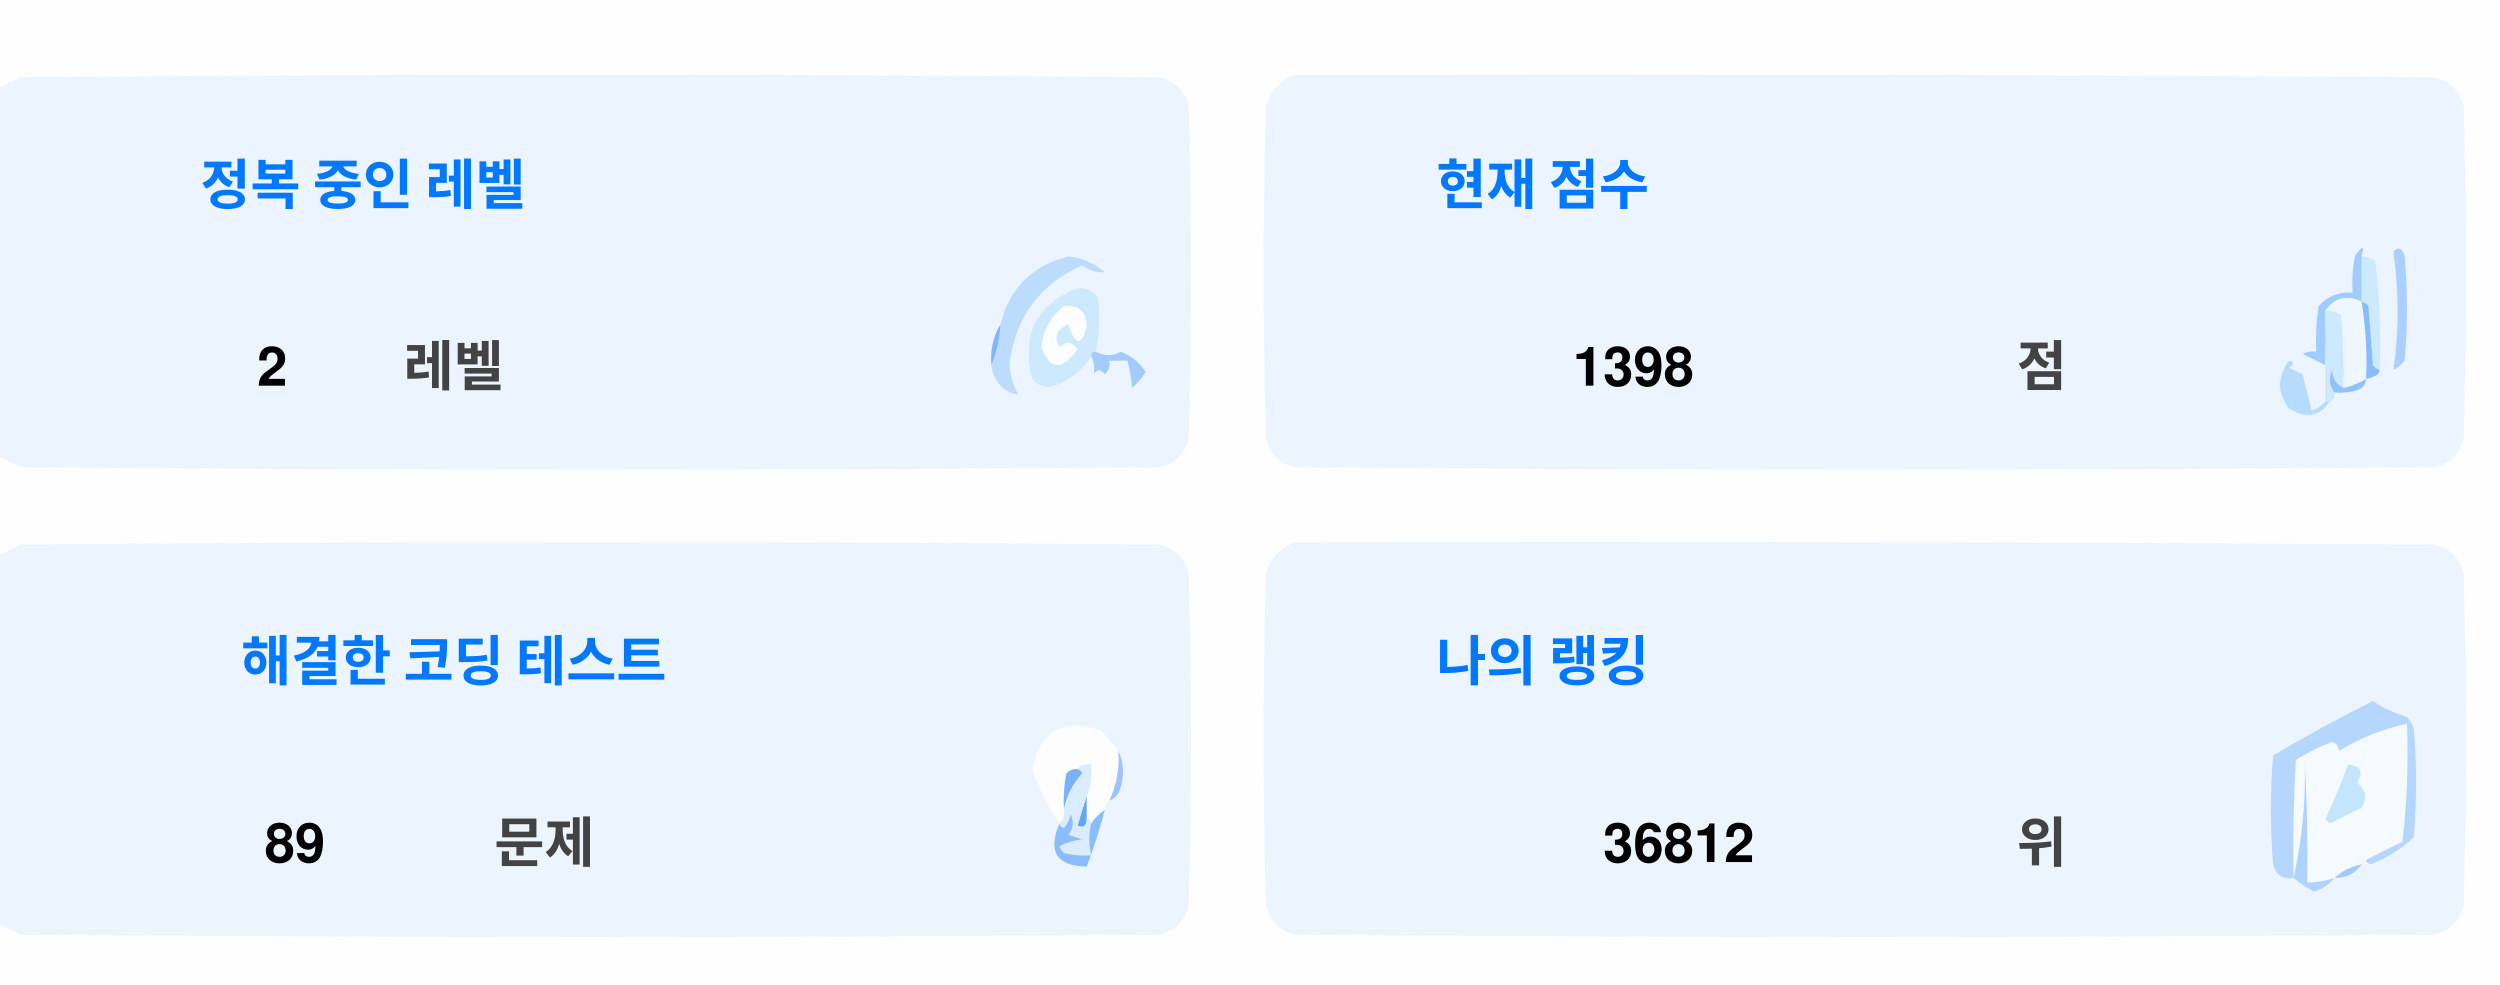
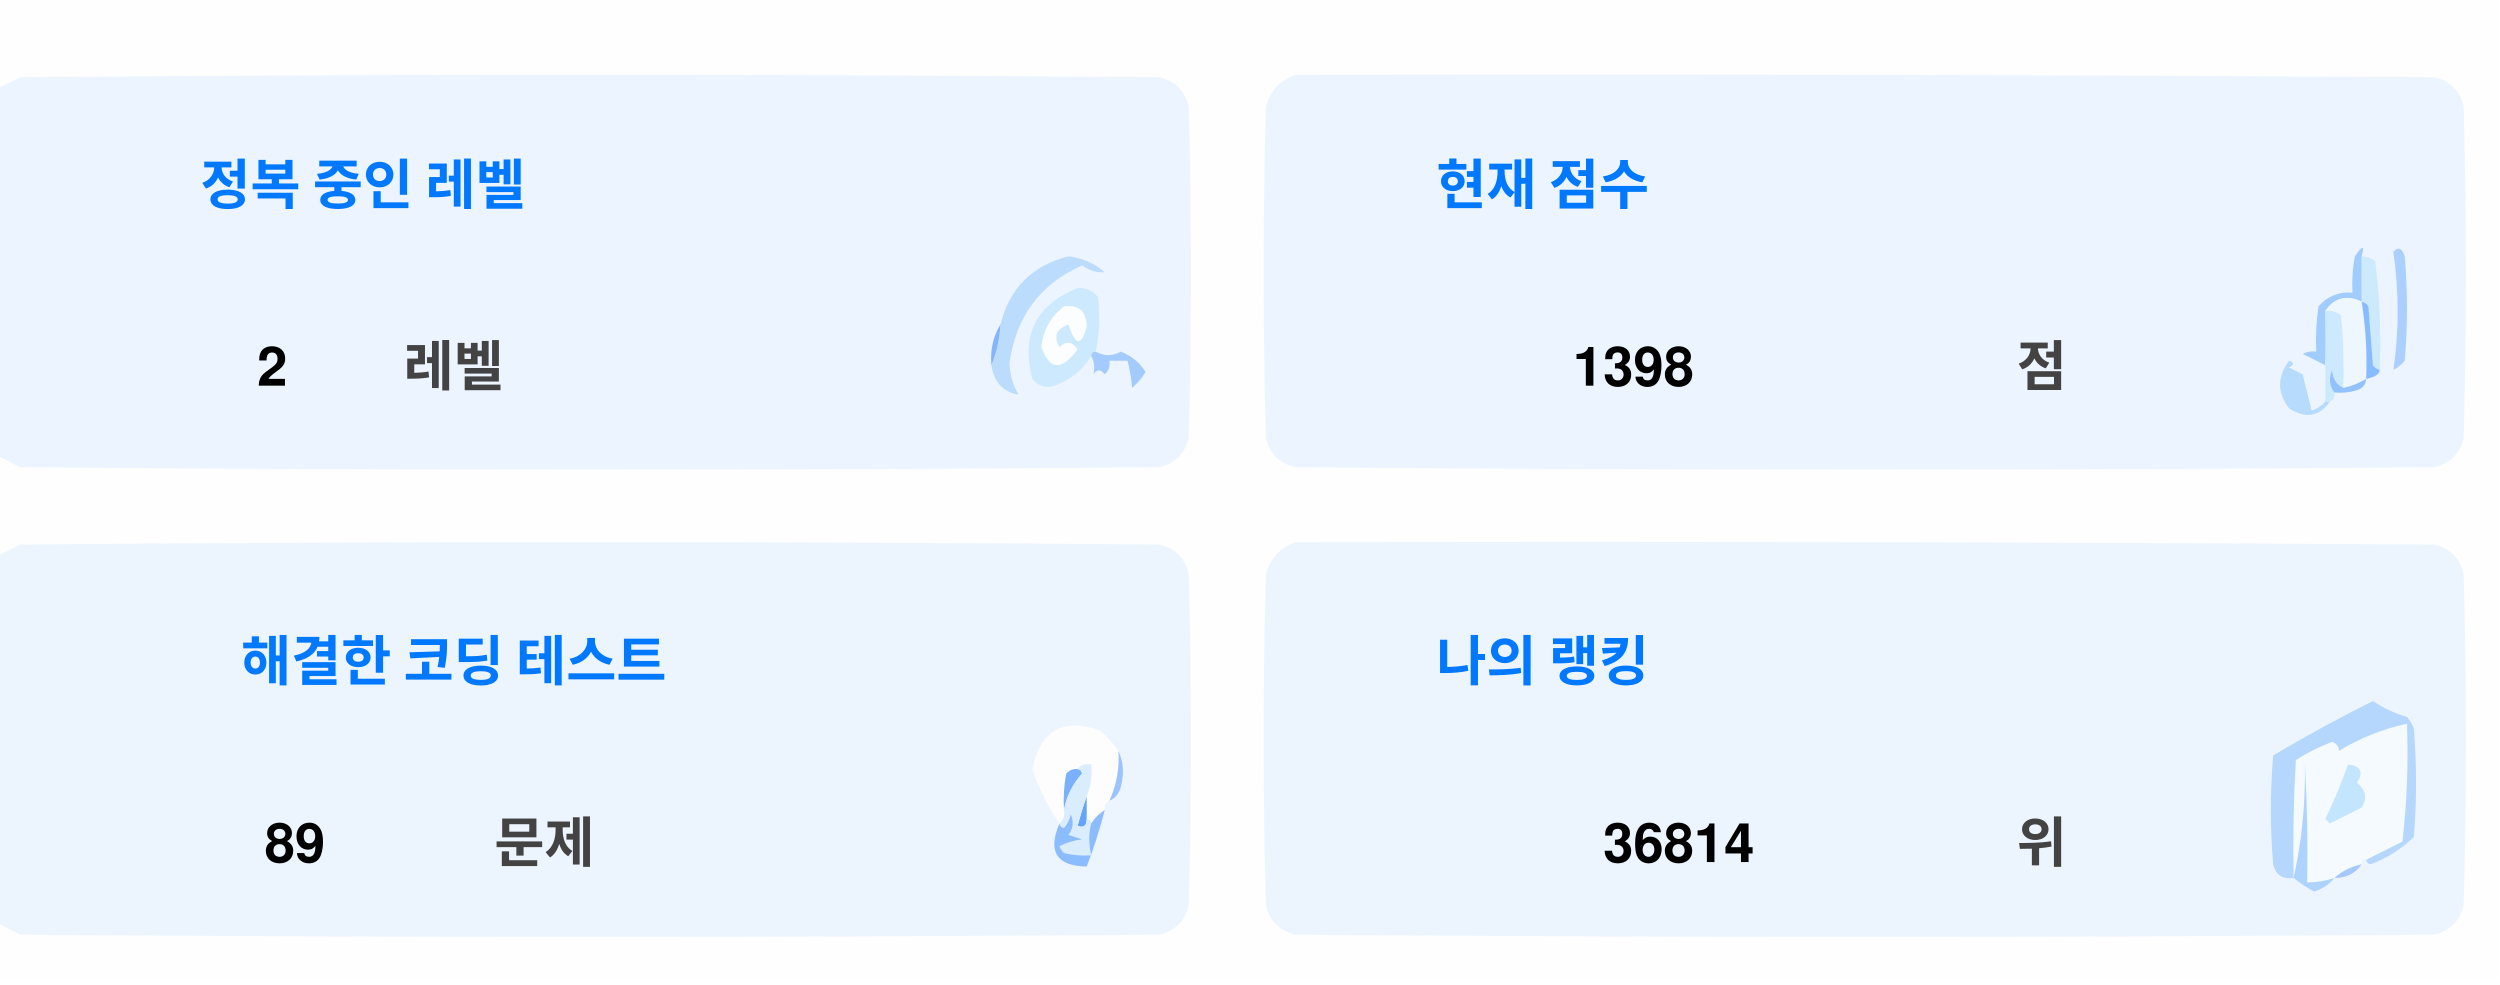
<svg xmlns="http://www.w3.org/2000/svg" version="1.1" width="551px" height="217px" style="shape-rendering:geometricPrecision; text-rendering:geometricPrecision; image-rendering:optimizeQuality; fill-rule:evenodd; clip-rule:evenodd">
  <style>.title {fill: #434343;font-size: 1rem;line-height: 1.5rem;font-weight: bold;font-family: -apple-system, BlinkMacSystemFont, Segoe UI, Helvetica, Arial, sans-serif, Apple Color Emoji, Segoe UI Emoji;}.desc {fill: #434343;font-size: 2.5rem;font-weight: bold;line-height: 1.5rem;font-family: -apple-system, BlinkMacSystemFont, Segoe UI, Helvetica, Arial, sans-serif, Apple Color Emoji, Segoe UI Emoji;}.desc-2 {fill: #434343;font-size: 1rem;font-weight: bold;line-height: 1.5rem;font-family: -apple-system, BlinkMacSystemFont, Segoe UI, Helvetica, Arial, sans-serif, Apple Color Emoji, Segoe UI Emoji;}.text, .desc {animation: twinkling 4s ease-in-out infinite;}@keyframes twinkling {40% { opacity: 1; }50% { opacity: 0.5; }60% { opacity: 1; }70% { opacity: 0.5; }80% { opacity: 1; }}</style>
  <g>
    <path style="opacity:1" fill="#fefefe" d="M -0.5,-0.5 C 183.167,-0.5 366.833,-0.5 550.5,-0.5C 550.5,71.833 550.5,144.167 550.5,216.5C 366.833,216.5 183.167,216.5 -0.5,216.5C -0.5,212.167 -0.5,207.833 -0.5,203.5C 1.14,204.32 2.807,205.153 4.5,206C 88.167,206.667 171.833,206.667 255.5,206C 259,205.167 261.167,203 262,199.5C 262.667,175.167 262.667,150.833 262,126.5C 261.167,123 259,120.833 255.5,120C 171.833,119.333 88.167,119.333 4.5,120C 2.807,120.847 1.14,121.68 -0.5,122.5C -0.5,115.167 -0.5,107.833 -0.5,100.5C 1.14,101.32 2.807,102.153 4.5,103C 88.167,103.667 171.833,103.667 255.5,103C 259,102.167 261.167,100 262,96.5C 262.667,72.167 262.667,47.833 262,23.5C 261.167,20 259,17.833 255.5,17C 171.833,16.333 88.167,16.333 4.5,17C 2.807,17.847 1.14,18.68 -0.5,19.5C -0.5,12.833 -0.5,6.167 -0.5,-0.5 Z" />
  </g>
  <g>
    <path style="opacity:1" fill="#ecf5ff" d="M -0.5,100.5 C -0.5,73.5 -0.5,46.5 -0.5,19.5C 1.14,18.68 2.807,17.847 4.5,17C 88.167,16.333 171.833,16.333 255.5,17C 259,17.833 261.167,20 262,23.5C 262.667,47.833 262.667,72.167 262,96.5C 261.167,100 259,102.167 255.5,103C 171.833,103.667 88.167,103.667 4.5,103C 2.807,102.153 1.14,101.32 -0.5,100.5 Z" />
  </g>
  <g>
    <path style="opacity:1" fill="#ecf5ff" d="M 285.5,16.5 C 369.167,16.333 452.834,16.5 536.5,17C 540,17.833 542.167,20 543,23.5C 543.667,47.833 543.667,72.167 543,96.5C 542.167,100 540,102.167 536.5,103C 452.833,103.667 369.167,103.667 285.5,103C 282,102.167 279.833,100 279,96.5C 278.333,72.167 278.333,47.833 279,23.5C 280.018,19.985 282.185,17.652 285.5,16.5 Z" />
  </g>
  <g>
    <path style="opacity:1" fill="#cdeafd" d="M 520.5,56.5 C 521.583,56.539 522.583,56.873 523.5,57.5C 524.498,65.472 524.831,73.472 524.5,81.5C 523.883,81.389 523.383,81.056 523,80.5C 522.667,76.167 522.333,71.833 522,67.5C 521.617,66.944 521.117,66.611 520.5,66.5C 520.5,63.167 520.5,59.833 520.5,56.5 Z" />
  </g>
  <g>
    <path style="opacity:1" fill="#abcfff" d="M 527.5,55.5 C 528.566,54.308 529.399,54.641 530,56.5C 530.667,64.167 530.667,71.833 530,79.5C 529.311,80.357 528.478,81.023 527.5,81.5C 528.758,73.08 528.758,64.414 527.5,55.5 Z" />
  </g>
  <g>
    <path style="opacity:1" fill="#bbdcfd" d="M 218.5,80.5 C 219.657,77.727 220.324,74.727 220.5,71.5C 222.49,63.51 227.49,58.51 235.5,56.5C 238.528,56.847 241.194,58.014 243.5,60C 241.744,60.141 240.078,59.641 238.5,58.5C 229.247,62.607 223.914,69.773 222.5,80C 222.565,82.526 223.232,84.859 224.5,87C 221.07,86.397 219.07,84.231 218.5,80.5 Z" />
  </g>
  <g>
    <path style="opacity:1" fill="#cde9fd" d="M 241.5,77.5 C 240.833,77.5 240.5,77.833 240.5,78.5C 238.628,81.529 235.961,83.695 232.5,85C 230.536,85.624 228.869,85.124 227.5,83.5C 225.021,73.791 228.354,67.124 237.5,63.5C 239.374,63.39 240.874,64.056 242,65.5C 242.497,69.524 242.331,73.524 241.5,77.5 Z" />
  </g>
  <g>
    <path style="opacity:1" fill="#fcfdfe" d="M 234.5,67.5 C 237.826,67.162 239.493,68.662 239.5,72C 238.334,76.434 237,76.267 235.5,71.5C 232.832,72.515 232.166,74.182 233.5,76.5C 235.017,75.089 236.351,75.256 237.5,77C 234.006,81.771 231.34,81.605 229.5,76.5C 229.904,72.771 231.571,69.771 234.5,67.5 Z" />
  </g>
  <g>
    <path style="opacity:1" fill="#a1ccfe" d="M 520.5,56.5 C 520.5,59.833 520.5,63.167 520.5,66.5C 517.238,64.922 514.572,65.589 512.5,68.5C 512.617,72.81 512.617,76.81 512.5,80.5C 510.86,79.68 509.193,78.847 507.5,78C 508.448,77.517 509.448,77.35 510.5,77.5C 510.335,74.15 510.502,70.817 511,67.5C 512.995,65.253 515.495,64.253 518.5,64.5C 518.336,61.813 518.503,59.146 519,56.5C 520.731,53.969 521.231,53.969 520.5,56.5 Z" />
  </g>
  <g>
    <path style="opacity:1" fill="#cde9fd" d="M 512.5,68.5 C 513.822,68.33 514.989,68.663 516,69.5C 516.499,74.823 516.666,80.156 516.5,85.5C 514.955,84.77 514.122,83.437 514,81.5C 513.22,83.387 513.387,85.054 514.5,86.5C 514.672,87.492 514.338,88.158 513.5,88.5C 513.167,88.5 512.833,88.5 512.5,88.5C 512.5,85.833 512.5,83.167 512.5,80.5C 512.617,76.81 512.617,72.81 512.5,68.5 Z" />
  </g>
  <g>
    <path style="opacity:1" fill="#eef6fe" d="M 520.5,66.5 C 521.407,72.106 521.74,77.773 521.5,83.5C 519.95,84.441 518.284,85.108 516.5,85.5C 516.666,80.156 516.499,74.823 516,69.5C 514.989,68.663 513.822,68.33 512.5,68.5C 514.572,65.589 517.238,64.922 520.5,66.5 Z" />
  </g>
  <g>
    <path style="opacity:1" fill="#88bcff" d="M 520.5,66.5 C 521.117,66.611 521.617,66.944 522,67.5C 522.333,71.833 522.667,76.167 523,80.5C 523.383,81.056 523.883,81.389 524.5,81.5C 524.445,82.469 523.445,83.136 521.5,83.5C 521.74,77.773 521.407,72.106 520.5,66.5 Z" />
  </g>
  <g>
    <path style="opacity:1" fill="#82b5fe" d="M 220.5,71.5 C 220.324,74.727 219.657,77.727 218.5,80.5C 218.215,77.171 218.882,74.171 220.5,71.5 Z" />
  </g>
  <g>
    <path style="opacity:1" fill="#a3cbfe" d="M 240.5,78.5 C 240.5,77.833 240.833,77.5 241.5,77.5C 243.391,78.536 245.224,78.536 247,77.5C 249.391,78.429 251.225,79.929 252.5,82C 251.681,83.319 250.681,84.486 249.5,85.5C 249.409,83.777 249.075,81.777 248.5,79.5C 247.167,79.5 245.833,79.5 244.5,79.5C 244.719,80.675 244.386,81.675 243.5,82.5C 242.575,81.359 241.741,81.359 241,82.5C 241.331,80.981 241.164,79.648 240.5,78.5 Z" />
  </g>
  <g>
    <path style="opacity:1" fill="#b7dbfd" d="M 512.5,88.5 C 512.833,88.5 513.167,88.5 513.5,88.5C 511.199,91.857 508.199,92.357 504.5,90C 501.872,86.535 501.872,83.035 504.5,79.5C 505.696,79.846 505.696,80.346 504.5,81C 505.5,81.5 506.5,82 507.5,82.5C 508.167,85.167 508.833,87.833 509.5,90.5C 510.739,90.058 511.739,89.391 512.5,88.5 Z" />
  </g>
  <g>
    <path style="opacity:1" fill="#92c1fe" d="M 516.5,85.5 C 518.284,85.108 519.95,84.441 521.5,83.5C 521.423,84.75 520.756,85.583 519.5,86C 517.866,86.493 516.199,86.66 514.5,86.5C 513.387,85.054 513.22,83.387 514,81.5C 514.122,83.437 514.955,84.77 516.5,85.5 Z" />
  </g>
  <g>
    <path style="opacity:1" fill="#ecf5fe" d="M -0.5,203.5 C -0.5,176.5 -0.5,149.5 -0.5,122.5C 1.14,121.68 2.807,120.847 4.5,120C 88.167,119.333 171.833,119.333 255.5,120C 259,120.833 261.167,123 262,126.5C 262.667,150.833 262.667,175.167 262,199.5C 261.167,203 259,205.167 255.5,206C 171.833,206.667 88.167,206.667 4.5,206C 2.807,205.153 1.14,204.32 -0.5,203.5 Z" />
  </g>
  <g>
    <path style="opacity:1" fill="#ecf5fe" d="M 285.5,119.5 C 369.167,119.333 452.834,119.5 536.5,120C 540,120.833 542.167,123 543,126.5C 543.667,150.833 543.667,175.167 543,199.5C 542.167,203 540,205.167 536.5,206C 452.833,206.667 369.167,206.667 285.5,206C 282,205.167 279.833,203 279,199.5C 278.333,175.167 278.333,150.833 279,126.5C 280.018,122.985 282.185,120.652 285.5,119.5 Z" />
  </g>
  <g>
    <path style="opacity:1" fill="#fdfdfe" d="M 246.5,165.5 C 246.758,169.367 246.092,173.034 244.5,176.5C 243.662,176.842 243.328,177.508 243.5,178.5C 242.272,179.306 241.272,180.306 240.5,181.5C 240.5,180.833 240.167,180.5 239.5,180.5C 239.5,178.833 239.5,177.167 239.5,175.5C 240.369,173.283 240.702,170.95 240.5,168.5C 239.209,168.263 238.209,168.596 237.5,169.5C 236.504,169.414 235.671,169.748 235,170.5C 234.503,173.146 234.336,175.813 234.5,178.5C 234.737,179.791 234.404,180.791 233.5,181.5C 230.986,177.806 228.986,173.806 227.5,169.5C 229.309,160.957 234.309,158.124 242.5,161C 244.07,162.397 245.404,163.897 246.5,165.5 Z" />
  </g>
  <g>
    <path style="opacity:1" fill="#f5faff" d="M 521.5,189.5 C 520.833,189.5 520.5,189.833 520.5,190.5C 518.181,190.992 516.181,191.992 514.5,193.5C 512.565,194.15 510.565,194.483 508.5,194.5C 508.666,185.827 508.5,177.16 508,168.5C 508.141,177.227 507.308,185.56 505.5,193.5C 505.334,184.827 505.5,176.16 506,167.5C 508.527,165.903 511.194,164.57 514,163.5C 515.011,163.892 515.511,164.559 515.5,165.5C 520.21,162.641 525.21,160.641 530.5,159.5C 530.831,168.192 530.498,176.859 529.5,185.5C 526.807,186.847 524.14,188.18 521.5,189.5 Z" />
  </g>
  <g>
    <path style="opacity:1" fill="#b6d7fd" d="M 521.5,189.5 C 524.14,188.18 526.807,186.847 529.5,185.5C 530.498,176.859 530.831,168.192 530.5,159.5C 525.21,160.641 520.21,162.641 515.5,165.5C 515.511,164.559 515.011,163.892 514,163.5C 511.194,164.57 508.527,165.903 506,167.5C 505.5,176.16 505.334,184.827 505.5,193.5C 503.089,193.863 501.589,192.863 501,190.5C 500.333,182.5 500.333,174.5 501,166.5C 508.173,162.246 515.507,158.246 523,154.5C 525.304,156.068 527.804,157.235 530.5,158C 531.126,158.75 531.626,159.584 532,160.5C 532.667,168.5 532.667,176.5 532,184.5C 529.292,187.111 526.125,189.111 522.5,190.5C 521.893,190.376 521.56,190.043 521.5,189.5 Z" />
  </g>
  <g>
    <path style="opacity:1" fill="#c3e5fe" d="M 517.5,168.5 C 520.317,168.801 520.984,170.134 519.5,172.5C 521.439,174.122 521.772,175.956 520.5,178C 518.167,179.167 515.833,180.333 513.5,181.5C 513.167,181.167 512.833,180.833 512.5,180.5C 514.414,176.515 516.081,172.515 517.5,168.5 Z" />
  </g>
  <g>
    <path style="opacity:1" fill="#7ab1fc" d="M 237.5,169.5 C 238.043,169.56 238.376,169.893 238.5,170.5C 236.395,172.836 235.062,175.503 234.5,178.5C 234.336,175.813 234.503,173.146 235,170.5C 235.671,169.748 236.504,169.414 237.5,169.5 Z" />
  </g>
  <g>
    <path style="opacity:1" fill="#afd3ff" d="M 514.5,193.5 C 513.378,194.947 511.878,195.947 510,196.5C 508.348,195.601 506.848,194.601 505.5,193.5C 507.308,185.56 508.141,177.227 508,168.5C 508.5,177.16 508.666,185.827 508.5,194.5C 510.565,194.483 512.565,194.15 514.5,193.5 Z" />
  </g>
  <g>
    <path style="opacity:1" fill="#9cc3fd" d="M 246.5,165.5 C 247.634,167.966 247.801,170.633 247,173.5C 246.623,174.942 245.79,175.942 244.5,176.5C 246.092,173.034 246.758,169.367 246.5,165.5 Z" />
  </g>
  <g>
    <path style="opacity:1" fill="#62a6fc" d="M 239.5,175.5 C 239.5,177.167 239.5,178.833 239.5,180.5C 239.483,182.028 238.816,182.528 237.5,182C 238.117,179.723 238.784,177.556 239.5,175.5 Z" />
  </g>
  <g>
    <path style="opacity:1" fill="#daedfe" d="M 237.5,169.5 C 238.209,168.596 239.209,168.263 240.5,168.5C 240.702,170.95 240.369,173.283 239.5,175.5C 238.784,177.556 238.117,179.723 237.5,182C 238.816,182.528 239.483,182.028 239.5,180.5C 240.167,180.5 240.5,180.833 240.5,181.5C 239.918,183.669 239.918,186.002 240.5,188.5C 238.473,188.662 236.473,188.495 234.5,188C 234.043,187.586 233.709,187.086 233.5,186.5C 235.078,185.702 236.744,185.202 238.5,185C 237.5,184.667 236.5,184.333 235.5,184C 236.554,182.612 236.72,181.112 236,179.5C 235.751,180.624 235.251,181.624 234.5,182.5C 233.893,182.376 233.56,182.043 233.5,181.5C 234.404,180.791 234.737,179.791 234.5,178.5C 235.062,175.503 236.395,172.836 238.5,170.5C 238.376,169.893 238.043,169.56 237.5,169.5 Z" />
  </g>
  <g>
    <path style="opacity:1" fill="#8bbcfd" d="M 243.5,178.5 C 242.395,182.803 241.062,186.969 239.5,191C 232.857,190.847 230.857,187.68 233.5,181.5C 233.56,182.043 233.893,182.376 234.5,182.5C 235.251,181.624 235.751,180.624 236,179.5C 236.72,181.112 236.554,182.612 235.5,184C 236.5,184.333 237.5,184.667 238.5,185C 236.744,185.202 235.078,185.702 233.5,186.5C 233.709,187.086 234.043,187.586 234.5,188C 236.473,188.495 238.473,188.662 240.5,188.5C 239.918,186.002 239.918,183.669 240.5,181.5C 241.272,180.306 242.272,179.306 243.5,178.5 Z" />
  </g>
  <g>
    <path style="opacity:1" fill="#a4c8ff" d="M 520.5,190.5 C 519.089,192.539 517.089,193.539 514.5,193.5C 516.181,191.992 518.181,190.992 520.5,190.5 Z" />
  </g>
  <text text-anchor="middle" x="80" y="45" class="title" style="fill:#0078ff;" stroke="#none" stroke-width="1">정복 중인 레벨</text>
  <text text-anchor="middle" x="60" y="85" class="desc" style="fill:#000000;" stroke="#none" stroke-width="1">2</text>
  <text text-anchor="middle" x="100" y="85" class="desc-2" style="fill:#434343;" stroke="#none" stroke-width="1">레벨</text>
  <text text-anchor="middle" x="340" y="45" class="title" style="fill:#0078ff;" stroke="#none" stroke-width="1">현재 점수</text>
  <text text-anchor="middle" x="360" y="85" class="desc" style="fill:#000000;" stroke="#none" stroke-width="1">1398</text>
  <text text-anchor="middle" x="450" y="85" class="desc-2" style="fill:#434343;" stroke="#none" stroke-width="1">점</text>
  <text text-anchor="middle" x="100" y="150" class="title" style="fill:#0078ff;" stroke="#none" stroke-width="1">해결한 코딩 테스트</text>
  <text text-anchor="middle" x="65" y="190" class="desc" style="fill:#000000;" stroke="#none" stroke-width="1">89</text>
  <text text-anchor="middle" x="120" y="190" class="desc-2" style="fill:#434343;" stroke="#none" stroke-width="1">문제</text>
  <text text-anchor="middle" x="340" y="150" class="title" style="fill:#0078ff;" stroke="#none" stroke-width="1">나의 랭킹</text>
-   <text text-anchor="middle" x="370" y="190" class="desc" style="fill:#000000;" stroke="#none" stroke-width="1">36812</text>
+   <text text-anchor="middle" x="370" y="190" class="desc" style="fill:#000000;" stroke="#none" stroke-width="1">36814</text>
  <text text-anchor="middle" x="450" y="190" class="desc-2" style="fill:#434343;" stroke="#none" stroke-width="1">위</text>
</svg>
